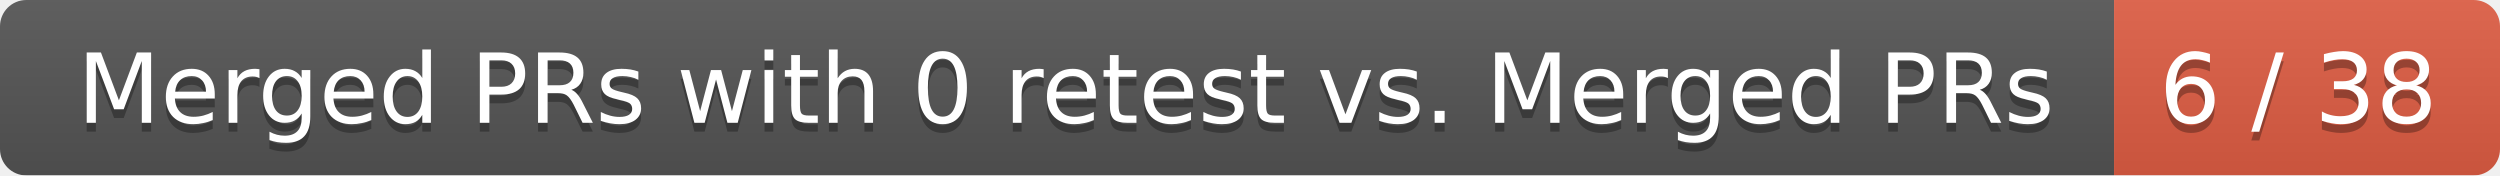
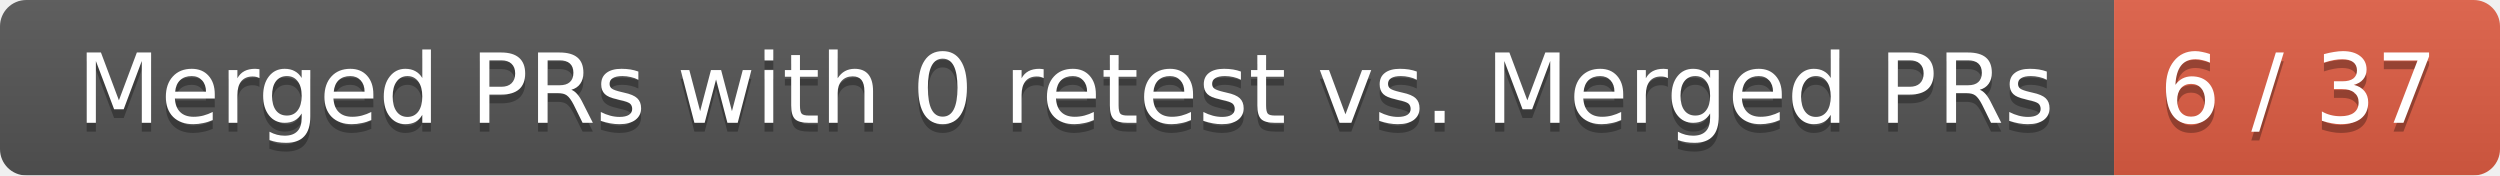
<svg xmlns="http://www.w3.org/2000/svg" width="285" height="20">
  <linearGradient id="smooth" x2="0" y2="100%">
    <stop offset="0" stop-color="#bbb" stop-opacity=".1" />
    <stop offset="1" stop-opacity=".1" />
  </linearGradient>
  <mask id="round">
    <rect width="285" height="20" rx="3" fill="#fff" />
  </mask>
  <g mask="url(#round)">
    <rect width="241" height="20" fill="#555" />
    <rect x="241" width="44" height="20" fill="#e05d44" />
    <rect width="285" height="20" fill="url(#smooth)" />
  </g>
  <g fill="#fff" text-anchor="middle" font-family="DejaVu Sans,Verdana,Geneva,sans-serif" font-size="11">
    <text x="121.5" y="15" fill="#010101" fill-opacity=".3">Merged PRs with 0 retest vs. Merged PRs</text>
    <text x="121.5" y="14">Merged PRs with 0 retest vs. Merged PRs</text>
-     <text x="262" y="15" fill="#010101" fill-opacity=".3">6 / 38</text>
-     <text x="262" y="14">6 / 38</text>
+     <text x="262" y="15" fill="#010101" fill-opacity=".3">6 / 37</text>
+     <text x="262" y="14">6 / 37</text>
  </g>
</svg>
